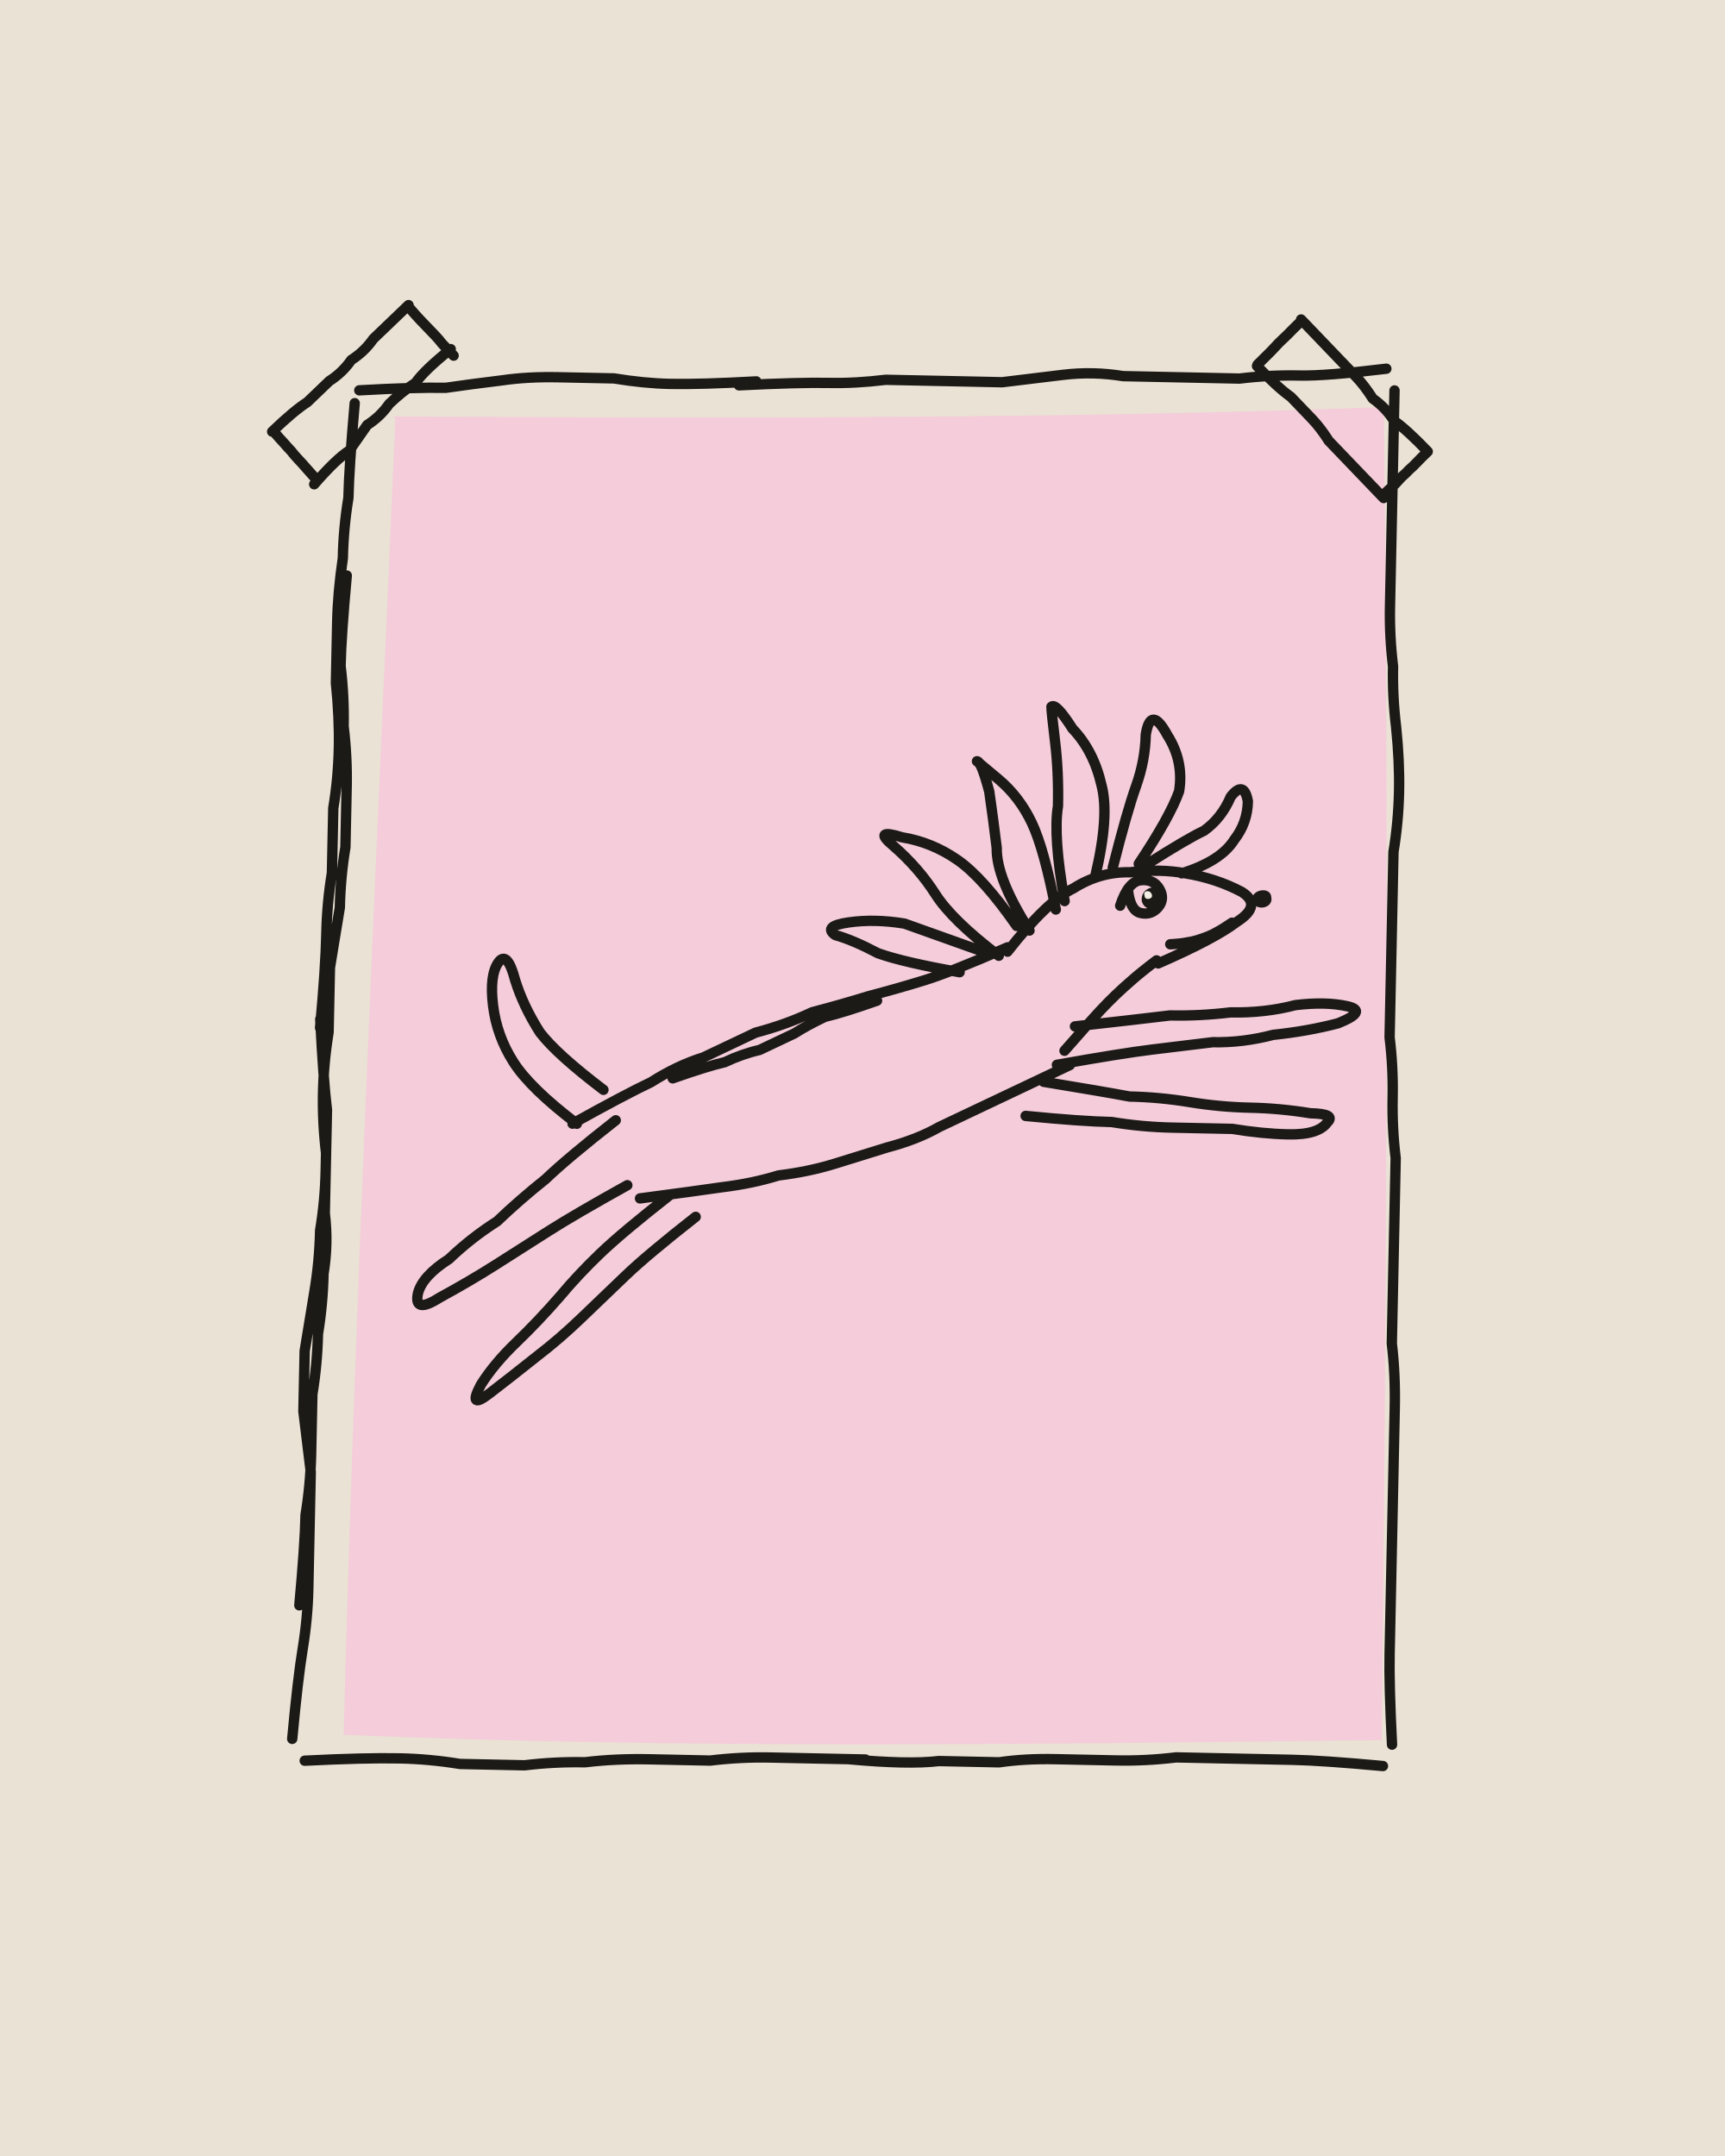
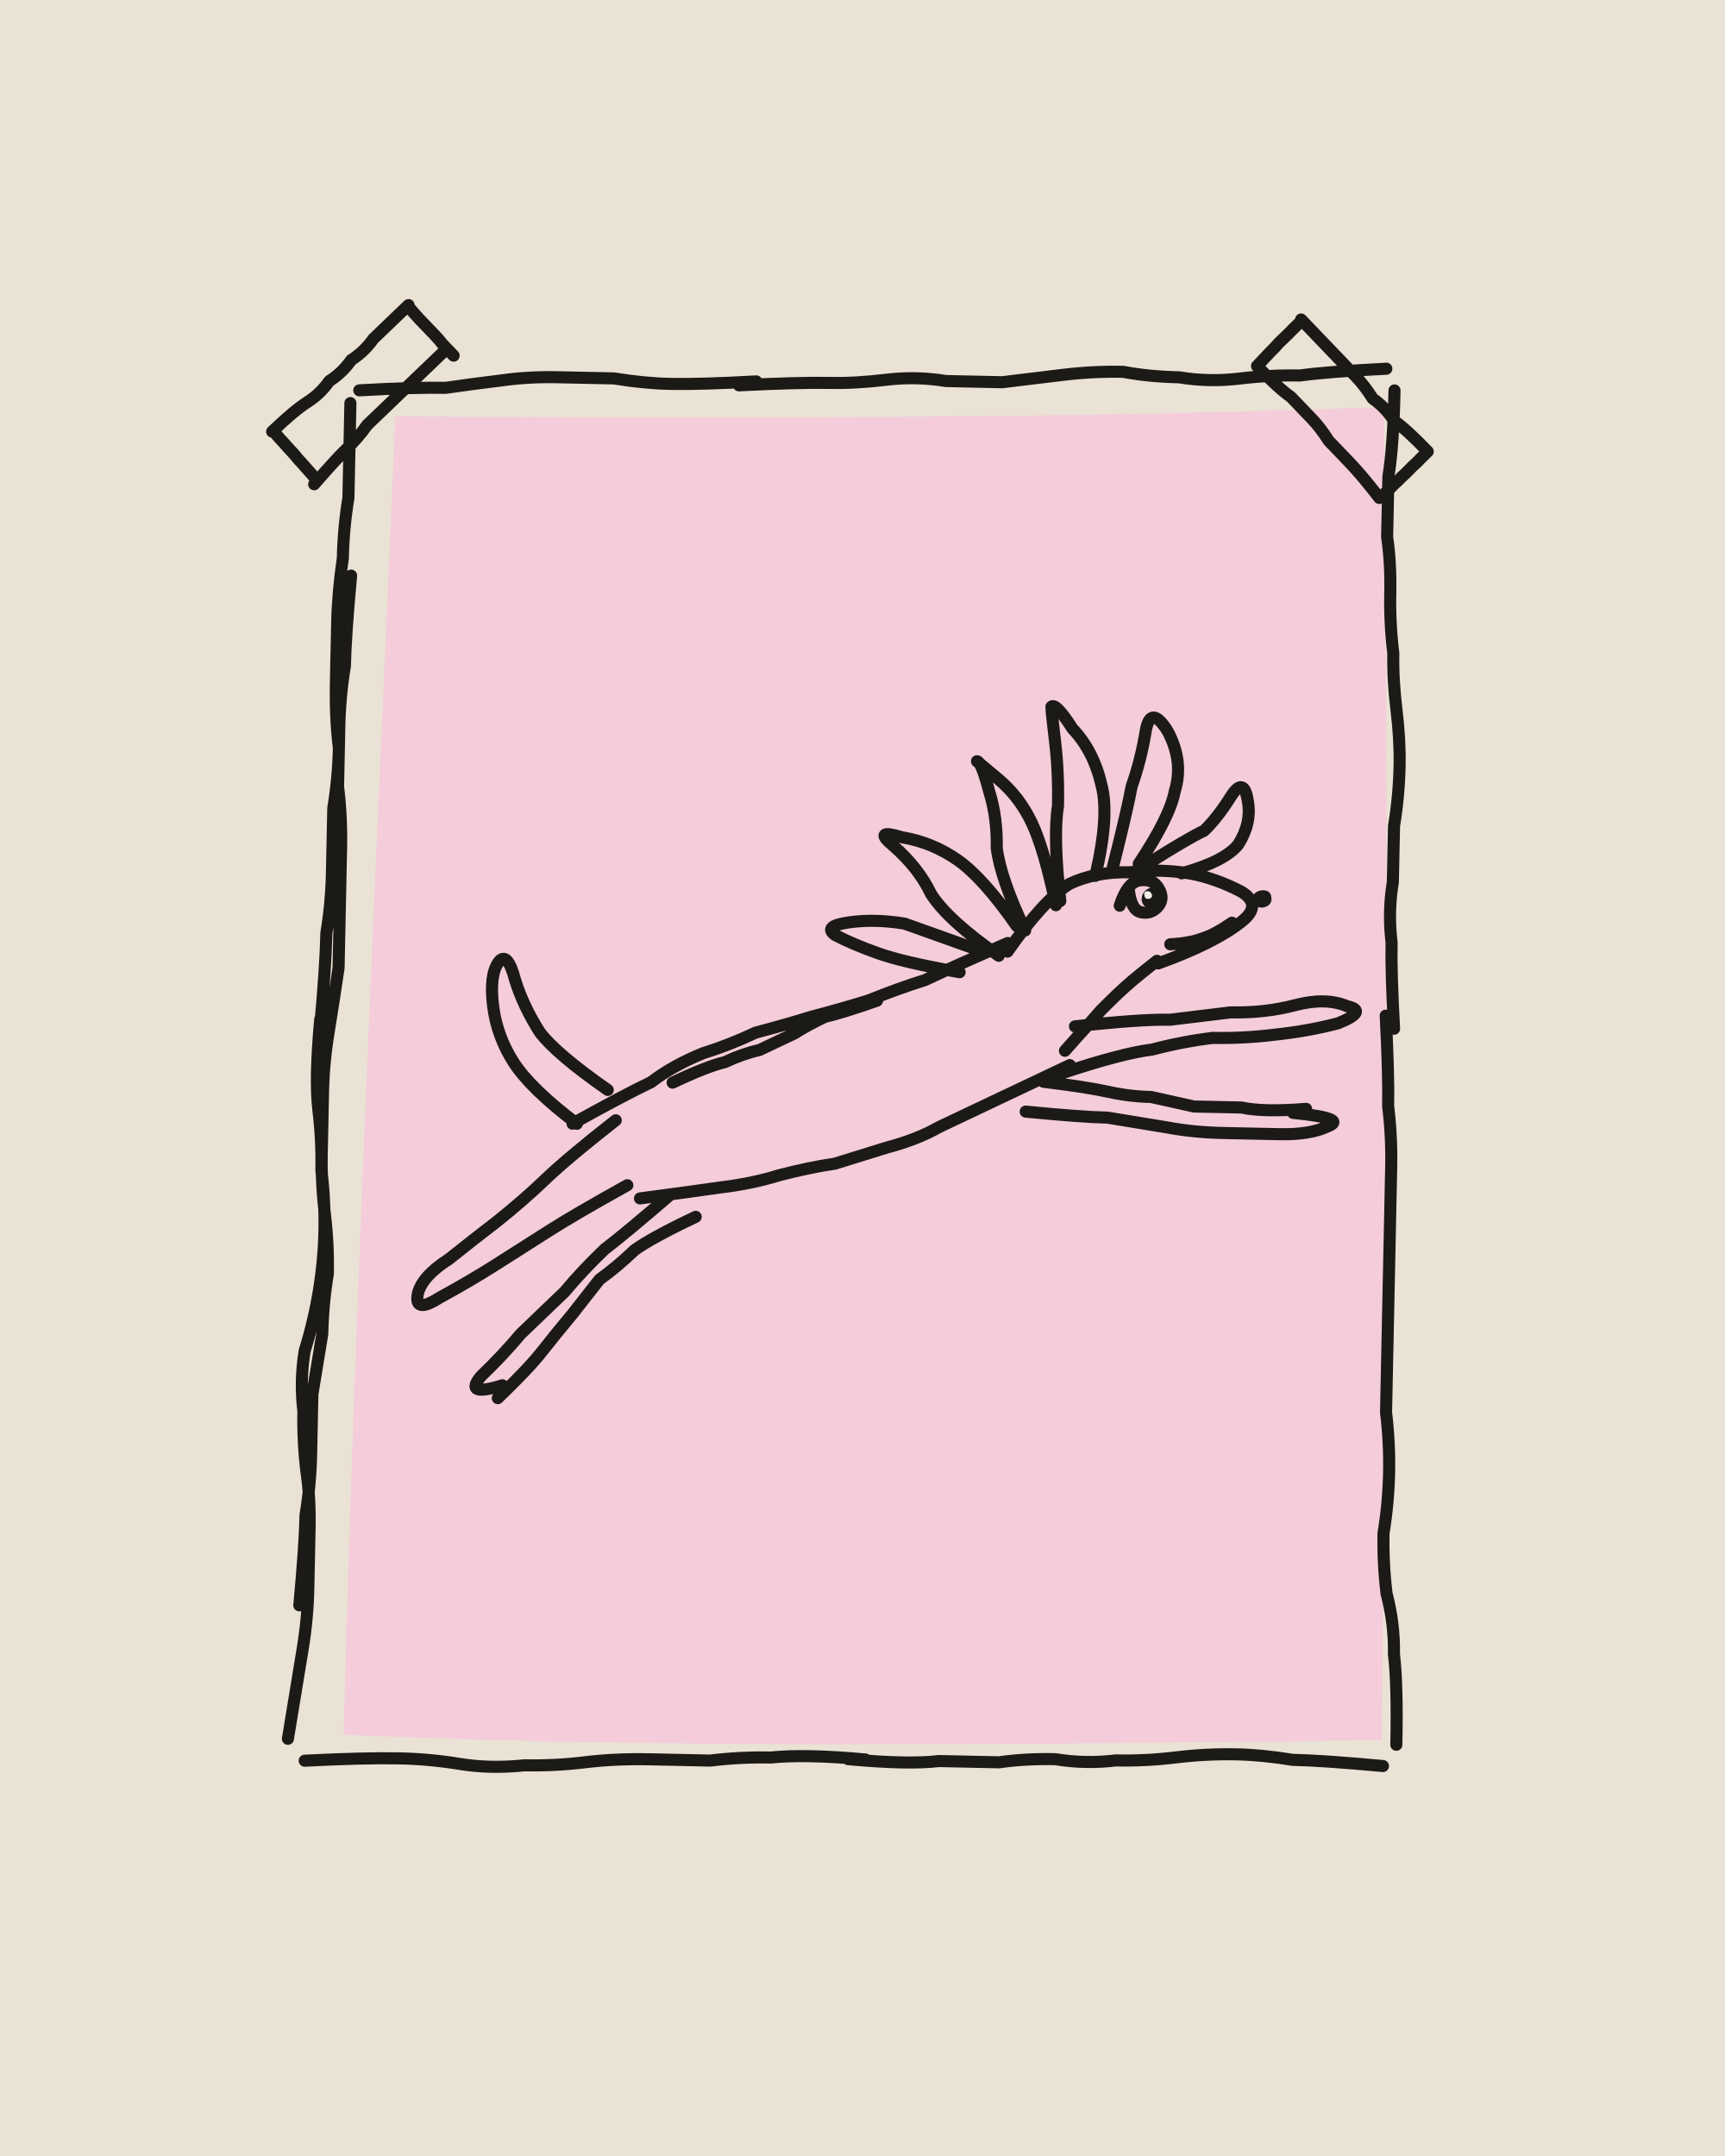
<svg xmlns="http://www.w3.org/2000/svg" viewBox="0 0 400 500" width="400" height="500">
  <path fill="#EAE2D4" d="M0 0h400v500H0z" />
  <g transform="rotate(1.2 200 250)">
    <path fill="#F4CCDA" d="M88 98.9C163.5 97.7 244.6 96.2 317.6 91.9C320.9 193.7 322.6 302.8 323.6 401C244.1 403.6 159.5 406.5 82.9 404.8C83.4 304.3 86.2 203.6 88.5 99.4Z" />
-     <g fill="none" stroke="#1C1A17" stroke-width="2.4" stroke-linecap="round" stroke-linejoin="round">
-       <path d="M80 93q13-1 20-1 6-1 13-2 6-1 13-1 6 0 13 0 7 1 13 1 7 0 20-1M168 90q14-1 21-1 6 0 13-1 7 0 14 0 7 0 13 0 7-1 14-2 7-1 14 0 6 0 13 0 7 0 14 0 7-1 14-1 6 0 20-2M320 88q0 14 0 21 0 8 0 15 0 7 0 14 0 7 1 14 0 7 1 14 1 8 1 15 0 7-1 14 0 7 0 14 0 7 0 15 0 7 0 14 1 7 1 14 0 7 1 14 0 8 0 15 0 7 0 14 0 7 0 14 1 7 1 15 0 7 0 14 0 7 0 14 0 7 0 14 0 7 0 15 0 7 1 21M324 407q-14-1-21-1-7 0-13 0-7 0-14 0-7 1-14 1-7 0-14 0-7 0-13 1-7 0-14 0-7 1-21 0M204 408q-14 0-22 0-7 0-14 1-7 0-14 0-8 0-15 1-7 0-14 1-8 0-15 0-7-1-14-1-8 0-22 1M71 406q1-14 2-21 1-7 1-14 0-7 0-14 0-6 0-13-1-7-2-14 0-7 0-14 1-7 2-14 1-7 1-14 1-7 1-14 0-7 0-14-1-7-2-21M74 241q1-14 1-22 0-7 1-14 0-7 0-15 1-7 1-14 0-7-1-15 0-7 0-14 0-7 1-15 0-7 1-14 0-7 1-22M72 375q1-14 1-21 1-7 1-14 0-7 0-14 1-7 1-14 1-7 1-14 1-7 0-14 0-7 0-14-1-7-1-14 0-7 1-14 0-8 0-15 1-7 2-14 0-7 1-14 0-7 0-14 0-7-1-14 0-7-1-14 0-7 1-21M60 103q5-5 8-7 3-3 5-5 3-2 5-5 3-2 5-5 3-3 8-8M70 115q5-6 8-8 2-3 4-6 3-2 5-5 3-3 6-5 2-3 8-8M60.2 102.8q1.7 1.9 2.6 2.8 .8 .9 1.7 1.8 .8 1 1.7 1.9 .9 .9 1.7 1.8 .9 1 2.6 2.8M91.1 73.5q1.7 1.9 2.6 2.8 .9 .9 1.8 1.8 .9 .9 1.8 1.8 .9 .9 1.7 1.9 .9 .9 2.7 2.7M298 72q5 5 8 8 2 2 5 5 2 2 4 5 3 2 5 5 3 2 8 7M288 83q5 5 8 7 2 2 5 5 2 2 4 5 3 3 5 5 3 3 8 8M298 72.4q-2 2-3 3.1-1 1-2 2-1 1.1-1.9 2.1-1 1-3 3.1M328 102q-1.7 1.7-2.5 2.6-.8 .9-1.7 1.7-.8 .9-1.7 1.7-.8 .9-1.6 1.8-.9 .8-2.6 2.5M133 262q12-7 18-10 6-4 12-6 6-3 12-6 7-2 13-5 7-2 13-4 7-2 13-4 6-2 19-8M156 251q8-3 12-4 4-2 8-3 4-2 8-4 3-2 7-4 4-1 12-4M233 220q9-12 15-15 6-4 13-4 7-1 13 0 7 1 13 4 5 3-1 7-5 4-18 10M267.6 221.3q-3.9 3.1-5.7 4.8-1.9 1.7-3.6 3.4-1.8 1.8-3.5 3.7-1.6 1.8-3.2 3.7-1.6 1.9-4.9 5.8M248 246q-12 6-18 9-6 3-12 6-5 3-12 5-6 2-12 4-6 2-13 3-6 2-13 3-6 1-19 3M249 237q15-2 22-3 7 0 14-1 8 0 15-2 7-1 12 0 5 1-2 4-7 2-15 3-7 2-14 2-7 1-14 2-7 1-22 4M242 250q14 2 20 3 7 0 14 1 7 1 14 1 7 0 14 1 6 0 4 2-2 3-9 3-6 0-13-1-7 0-14 0-7 0-14-1-7 0-20-1M143 261q-11 9-16 14-6 5-11 10-6 4-11 9-6 4-7 8-1 5 5 1 7-4 13-8 6-4 12-8 6-4 18-11M156 278q-11 9-16 14-5 5-9 10-5 6-10 11-5 5-8 10-3 6 2 2 5-4 11-9 5-4 10-9 5-5 10-10 5-5 16-14M134 262q-11-8-15-14-4-6-5-13-1-7 1-10 2-3 4 4 2 6 6 12 4 5 15 13M238 215q-8-12-8-19-1-7-2-13-2-7-3-7 0 0 5 4 5 4 8 10 3 6 6 20M246 208q-3-15-2-22 0-8-1-15-1-7-1-8 1-1 5 5 5 5 7 13 2 7-1 21M257 200q3-13 5-19 2-6 2-12 1-7 5 0 4 6 3 13-2 6-9 17M231 221q-11-8-15-14-4-6-10-11-5-4 2-2 7 1 13 5 6 4 14 15M222 225q-13-2-19-4-6-3-10-4-3-2 3-3 6-1 13 0 6 2 18 6M265 199q9-6 13-8 4-3 6-8 3-4 4 1 0 5-3 9-3 5-12 8M284.9 212.2q-2.1 1.5-3.2 2.1-1.1 .7-2.3 1.2-1.2 .5-2.4 .9-1.2 .4-2.5 .6-1.2 .3-3.8 .5M258.9 208.8q1.7-5.6 4.6-6 3-.4 4.4 1.9 1.4 2.3-.2 4.3-1.6 1.9-4 1.4-2.5-.5-3.1-5.5" />
+     <g fill="none" stroke="#1C1A17" stroke-width="2.8" stroke-linecap="round" stroke-linejoin="round">
+       <path d="M80 93q13-1 20-1 6-1 13-2 6-1 13-1 6 0 13 0 7 1 13 1 7 0 20-1M168 90q14-1 21-1 6 0 13-1 7-1 14 0 7 0 13 0 7-1 14-2 7-1 14-1 6 1 13 1 7 1 14 0 7-1 14-1 6-1 20-2M320 88q0 13-1 20 0 7 0 14 1 6 1 13 0 7 1 14 0 6 1 13 1 7 1 13 0 7-1 14 0 7 0 13-1 7 0 14 0 7 1 20M321 233q1 14 1 21 1 7 1 14 0 7 0 14 0 7 0 14 0 7 0 14 0 7 0 15 1 7 1 14 0 7-1 14 0 7 1 14 2 7 2 14 1 7 1 21M324 407q-14-1-21-1-7-1-13-1-7 0-14 1-7 1-14 1-7 1-14 0-7 0-13 1-7 0-14 0-7 1-21 0M204 408q-14-1-22 0-7 0-14 1-7 0-14 0-8 0-15 1-7 1-14 1-8 1-15 0-7-1-14-1-8 0-22 1M70 406q2-14 3-21 1-7 1-14 0-7 0-14 0-7-1-13-1-7-1-14-1-7 0-14 2-7 3-14 1-7 1-14 0-7-1-14 0-7-1-14-1-7 0-21M74 241q1-14 1-22 1-7 1-14 0-7 0-15 1-7 1-14-1-7-1-15 0-7 0-14 0-7 1-15 0-7 1-14 0-7 0-22M72 375q1-14 1-21 1-7 1-14 0-7 0-14 1-7 2-14 0-7 1-14 0-7-1-14-1-7-1-14 0-7 0-14 0-7 1-14 1-7 2-15 0-7 0-14 0-7 0-14 0-7-1-14 0-7 0-14 0-7 1-14 0-7 1-21M60 103q5-5 8-7 3-2 5-5 3-2 5-5 3-2 5-5 3-3 8-8M70 115q5-6 7-8 3-3 5-6 3-3 5-5 3-3 5-5 3-3 8-8M60.2 102.8q1.7 1.9 2.6 2.8 .8 .9 1.7 1.8 .9 .9 1.7 1.9 .9 .9 1.7 1.8 .9 1 2.6 2.8M91.1 73.5q1.7 1.9 2.6 2.8 .9 .9 1.8 1.8 .9 .9 1.8 1.8 .9 .9 1.7 1.9 .9 .9 2.7 2.7M298 72q5 5 8 8 2 2 5 5 2 2 4 5 3 2 5 5 3 2 8 7M288 83q5 5 8 7 2 2 5 5 2 2 4 5 3 3 5 5 3 3 7 8M298 72.4q-2 2-3 3.1-1 1-2 2-.9 1.1-1.9 2.1-1 1.1-2.9 3.2M328 102q-1.7 1.7-2.5 2.6-.9 .8-1.7 1.7-.8 .9-1.7 1.7-.8 .9-1.7 1.7-.8 .9-2.5 2.6M133 262q12-7 18-10 5-4 12-7 6-2 12-5 7-2 13-4 7-2 13-4 7-3 13-5 6-3 19-9M156 252q8-4 12-5 4-2 8-3 4-2 8-4 3-2 7-4 4-1 12-4M233 220q8-12 14-16 6-3 14-3 7-1 14 0 6 1 12 4 5 3 0 7-6 5-19 10M267.7 221.4q-3.9 3.2-5.7 4.8-1.9 1.7-3.6 3.4-1.8 1.8-3.5 3.6-1.6 1.9-3.2 3.8-1.7 1.9-4.9 5.7M248 246q-12 6-18 9-6 3-12 6-5 3-12 5-6 2-12 4-6 1-13 3-6 2-13 3-6 1-19 3M249 237q15-2 22-2 7-1 14-2 8 0 15-2 7-2 12 0 5 1-2 4-7 2-15 3-7 1-14 1-7 1-14 3-7 1-21 6M242 250q10 1 15 2 5 1 10 1 5 1 10 2 6 0 11 0 5 1 15 0M300 256q13 1 8 3-4 2-11 2-6 0-13 0-7 0-13-1-7-1-14-2-6 0-19-1M143 261q-11 9-16 14-5 5-11 10-5 4-11 9-6 4-7 8-1 5 5 1 7-4 13-8 6-4 12-8 6-4 18-11M156 278q-10 9-15 13-5 5-9 10-5 5-10 10-4 5-9 10-4 5 5 2M117 326q7-7 10-11 3-4 7-9 3-4 6-8 4-3 8-7 4-3 14-8M134 262q-11-8-15-14-4-6-5-13-1-7 1-10 2-3 4 4 2 6 6 12 4 5 16 13M237 215q-6-12-7-19 0-7-2-13-2-7-3-7 0 0 5 4 5 4 8 10 3 6 6 19M245 208q-2-15-1-22 0-8-1-15-1-7-1-8 1-1 5 5 5 5 7 13 2 7-1 21M257 200q3-13 4-19 2-6 3-13 1-6 5 0 4 7 2 14-1 6-8 17M231 221q-12-8-16-14-3-6-9-11-5-4 2-2 7 1 13 5 6 4 14 15M222 225q-13-2-19-4-6-2-10-4-3-2 3-3 6-1 13 0 6 2 18 6M265 199q9-6 13-8 3-3 6-8 3-5 4 1 1 5-2 10-3 4-13 7M284.9 212.2q-2.1 1.5-3.2 2.1-1.1 .7-2.3 1.2-1.2 .5-2.4 .9-1.2 .4-2.5 .6-1.2 .3-3.8 .5M258.8 208.8q1.7-5.7 4.7-6 3-.4 4.3 1.9 1.4 2.3-.2 4.2-1.6 1.8-3.9 1.3-2.3-.5-2.9-5.3" />
    </g>
    <path fill="#1C1A17" d="M289.6 206.9C288.9 204.5 293.7 203.4 293.9 206.1C294.5 208.7 290.2 209.6 289.5 207ZM263.9 207.7C263.3 204.2 268.4 203 269 206.4C269.7 209.5 264.9 210.8 263.9 207.7Z" />
    <path fill="#F4EFE6" d="M264.5 206.3C264 205.2 265.8 204.8 266.2 206.1C266.6 207.1 264.6 207.6 264.5 206.4Z" />
  </g>
</svg>
